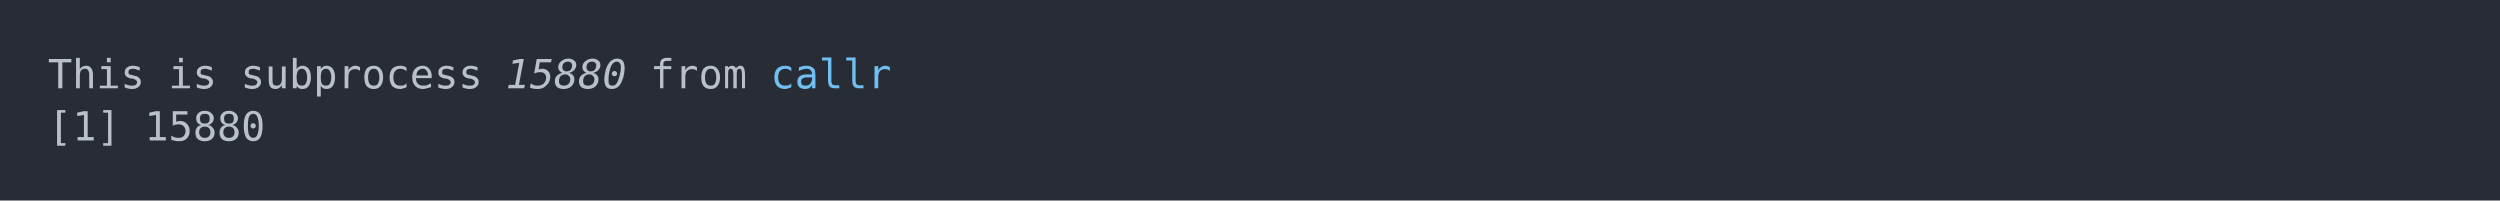
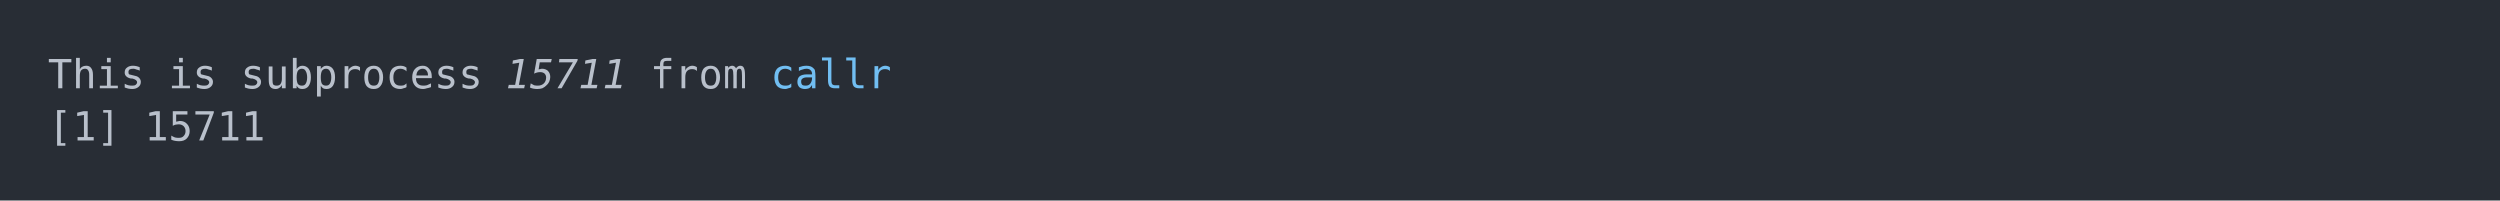
<svg xmlns="http://www.w3.org/2000/svg" xmlns:xlink="http://www.w3.org/1999/xlink" width="1040" height="83.42">
  <rect width="1040" height="83.42" rx="0" ry="0" class="a" />
  <svg height="43.42" viewBox="0 0 100 4.342" width="1000" x="20" y="20">
    <style>.a{fill:rgb(40,45,53)}.b{font-family:'Fira Code',Monaco,Consolas,Menlo,'Bitstream Vera Sans Mono','Powerline Symbols',monospace}.c{fill:transparent}.d{fill:rgb(185,192,203);white-space:pre}.e{fill:rgb(185,192,203);font-style:italic;white-space:pre}.f{fill:rgb(113,190,242);white-space:pre}</style>
    <g font-family="'Fira Code',Monaco,Consolas,Menlo,'Bitstream Vera Sans Mono','Powerline Symbols',monospace" font-size="1.67" class="b">
      <defs>
        <symbol id="a">
          <rect height="3" width="100" x="0" y="0" class="c" />
        </symbol>
      </defs>
      <rect height="4.342" width="100" class="a" />
      <svg x="0" y="0" width="100">
        <svg x="0">
          <use xlink:href="#a" />
          <text x="0" y="1.67" class="d">This</text>
          <text x="5.01" y="1.67" class="d">is</text>
          <text x="8.016" y="1.67" class="d">subprocess</text>
-           <text x="19.038" y="1.67" class="e">15880</text>
+           <text x="19.038" y="1.67" class="e">15711</text>
          <text x="25.05" y="1.67" class="d">from</text>
          <text x="30.06" y="1.67" class="f">callr</text>
          <text x="0" y="3.841" class="d">[1]</text>
-           <text x="4.008" y="3.841" class="d">15880</text>
+           <text x="4.008" y="3.841" class="d">15711</text>
        </svg>
      </svg>
    </g>
  </svg>
</svg>
